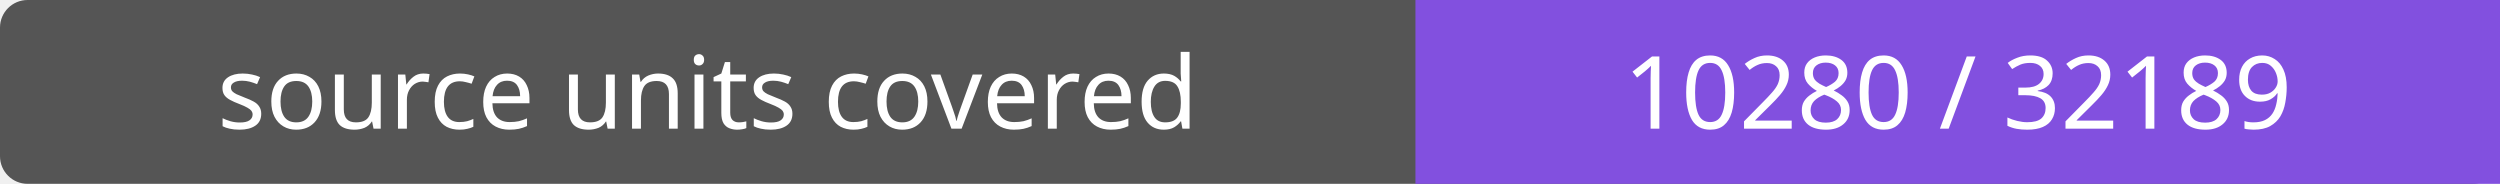
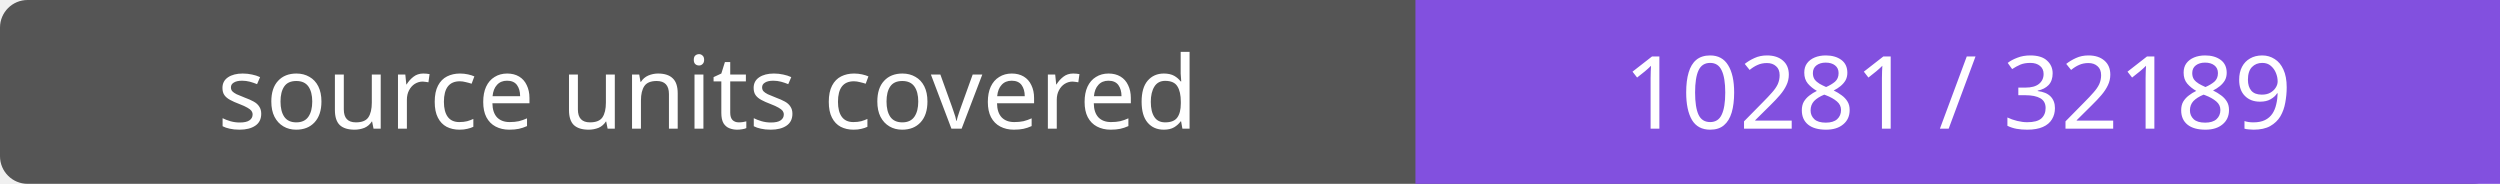
- <svg xmlns="http://www.w3.org/2000/svg" width="272" height="20" role="img" aria-label="source units covered: 10280 / 32189">
+ <svg xmlns="http://www.w3.org/2000/svg" width="272" height="20" role="img" aria-label="source units covered: 10281 / 32189">
  <rect width="272" height="20" rx="3" fill="#555" />
  <path fill="#8250df" d="M154 0h118v20H154z" />
  <g fill="#fff" text-anchor="middle" font-family="Verdana,sans-serif" font-size="11">
    <text x="77.0" y="14">source units covered</text>
-     <text x="213.0" y="14">10280 / 32189</text>
+     <text x="213.0" y="14">10281 / 32189</text>
  </g>
</svg>
